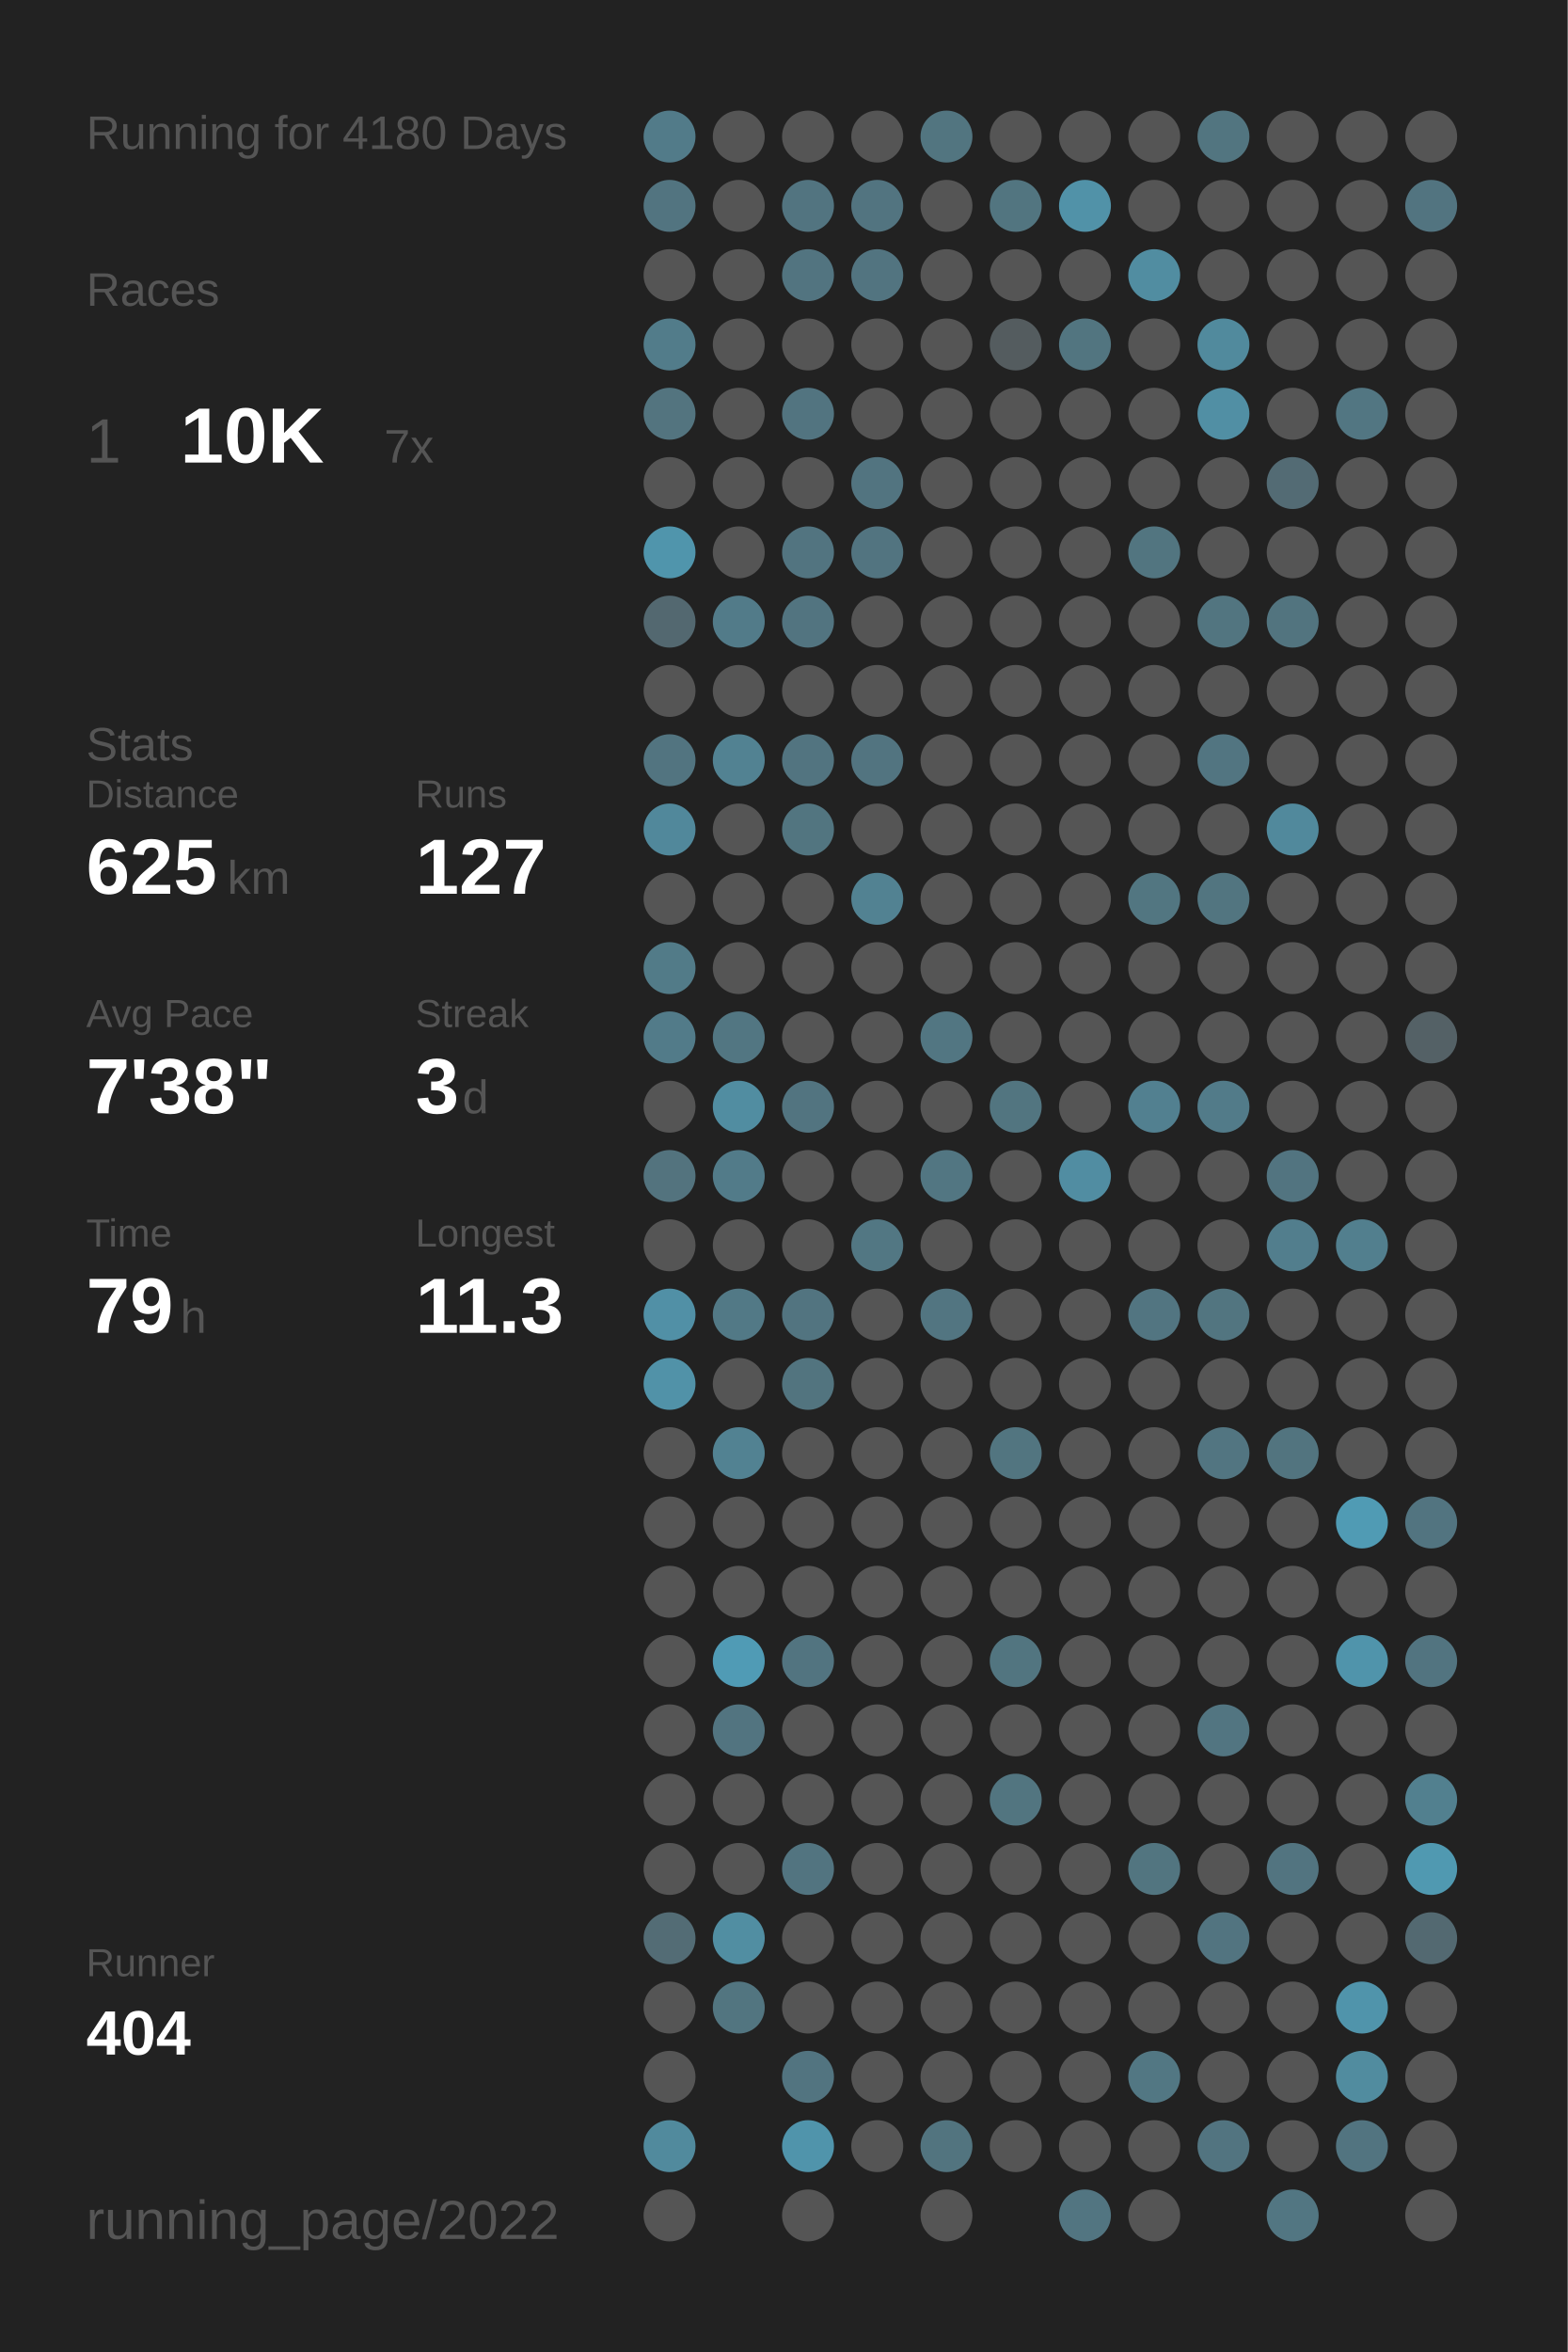
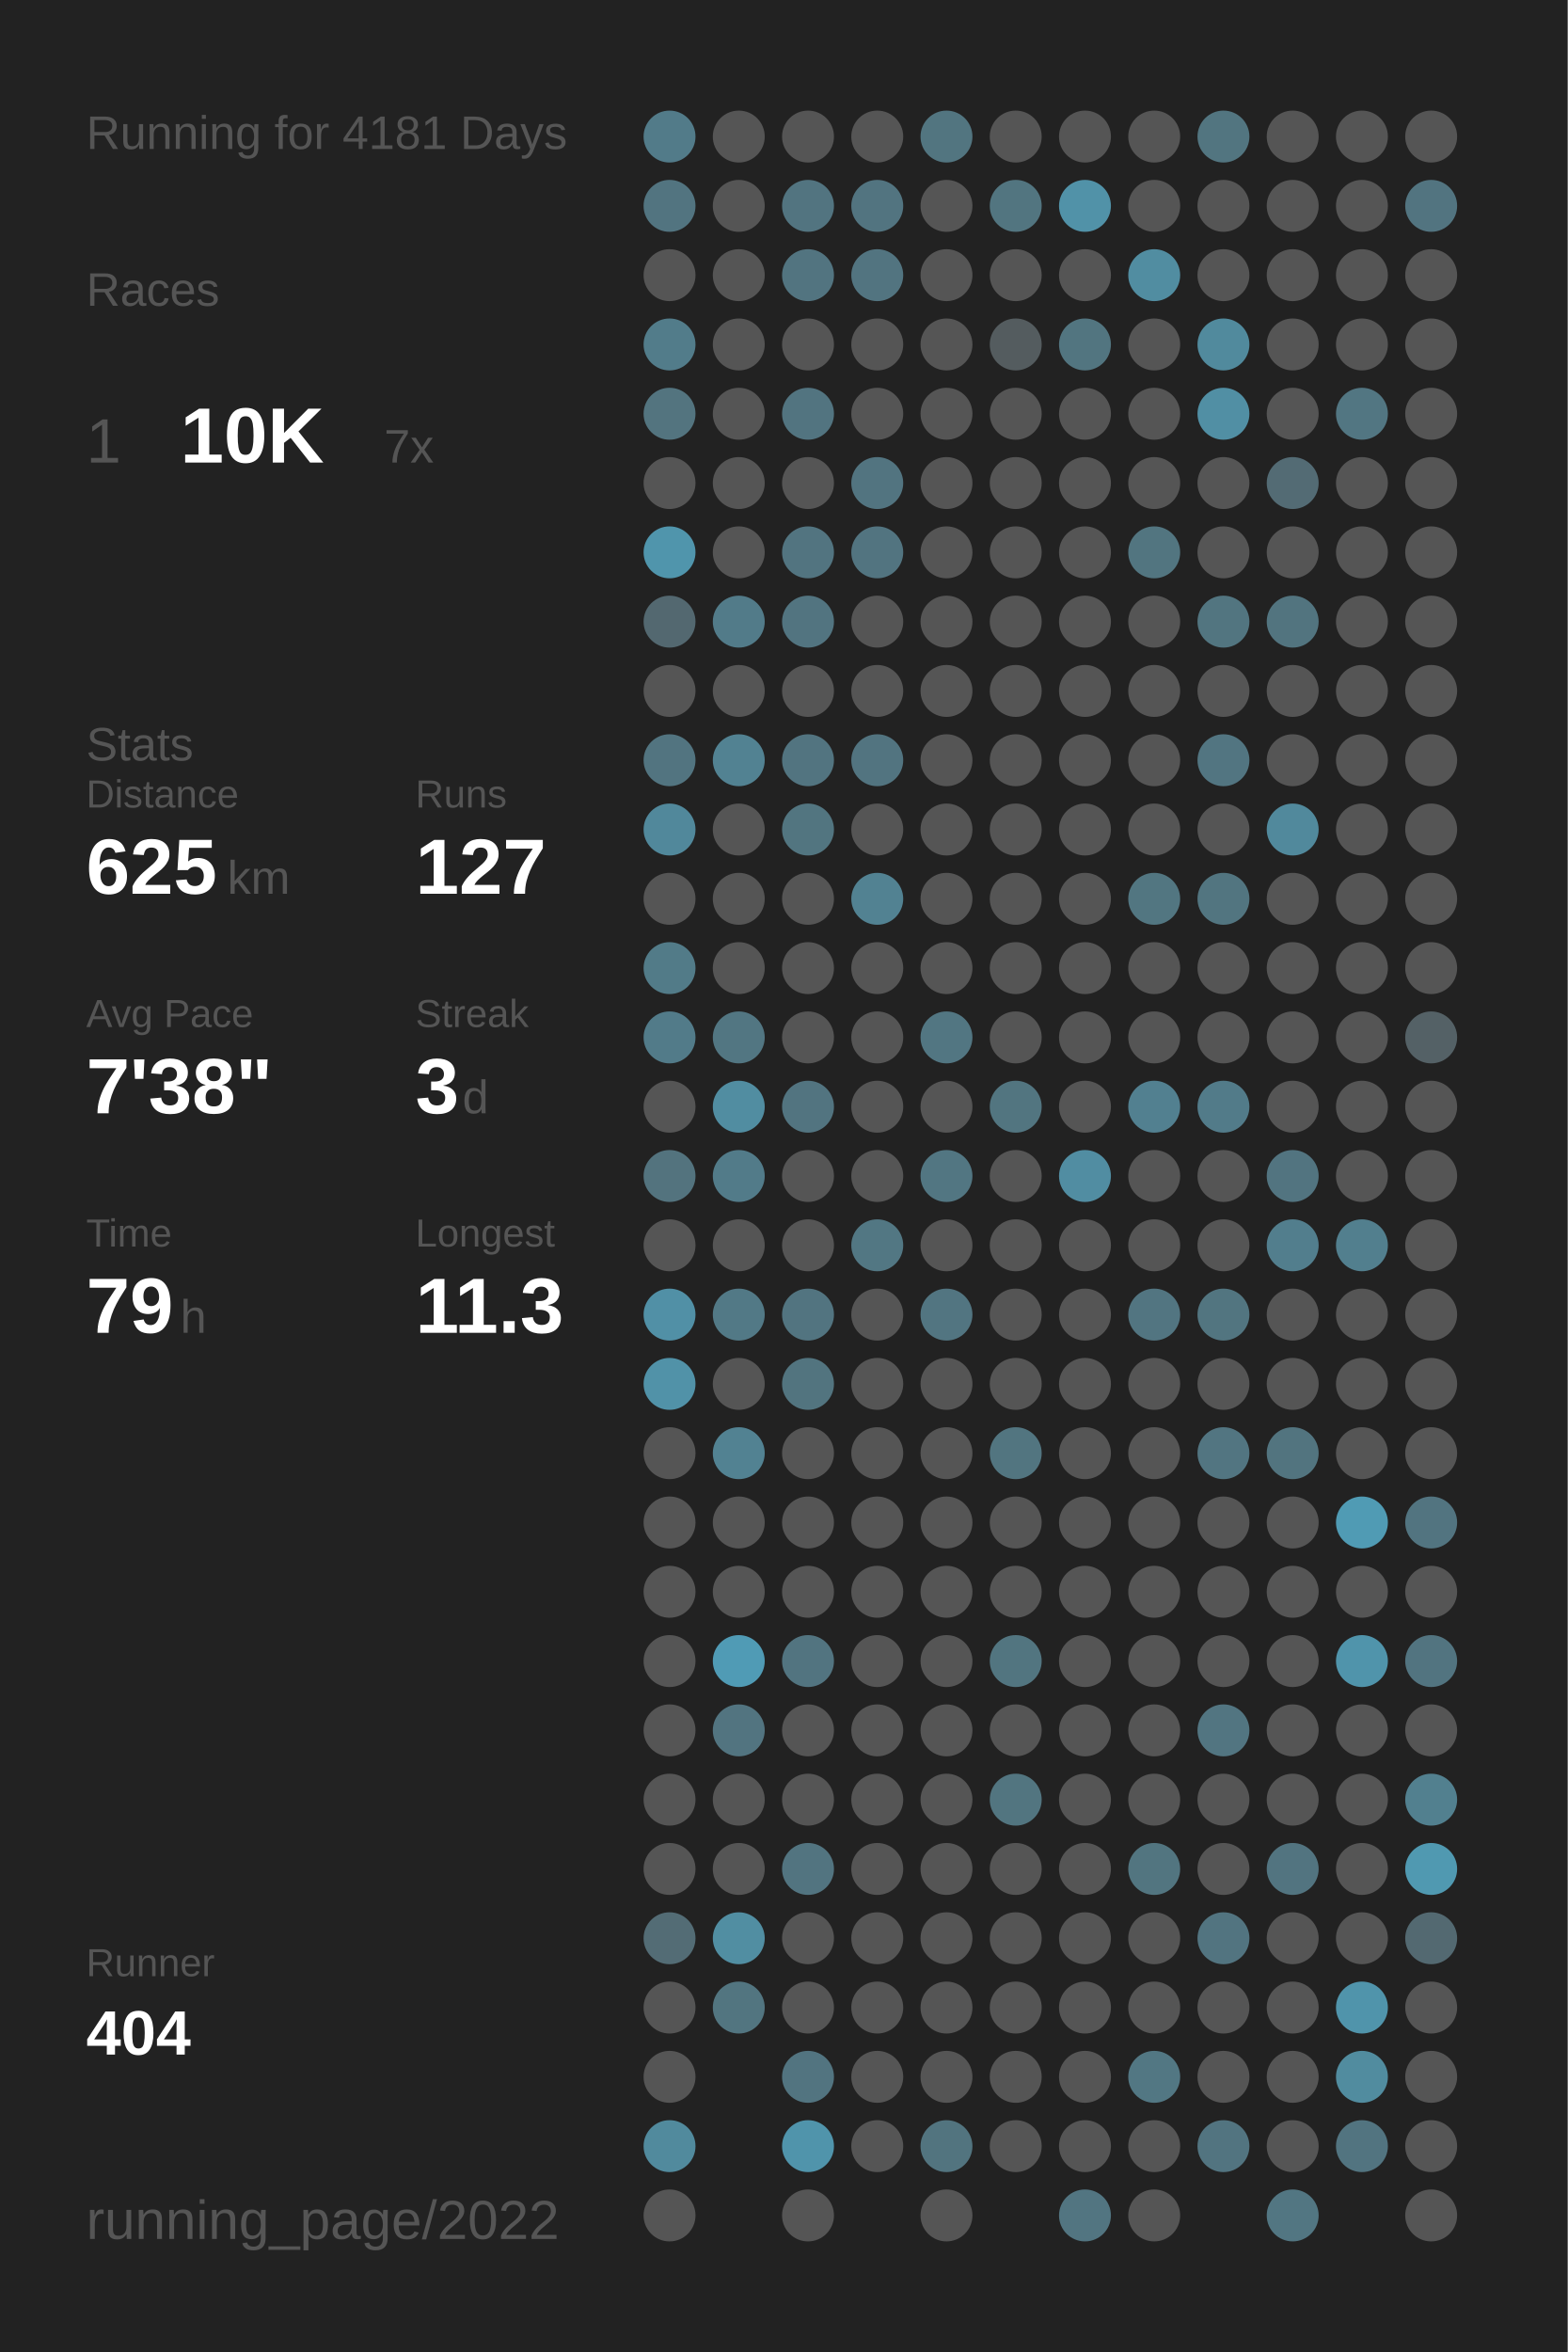
<svg xmlns="http://www.w3.org/2000/svg" baseProfile="full" height="300mm" version="1.1" viewBox="0,0,200,300" width="200mm">
  <defs />
  <rect fill="#222222" height="300" width="200" x="0" y="0" />
-   <text fill="#555555" style="font-size:6px; font-family:Arial;" x="11" y="19">Running for 4180 Days</text>
+   <text fill="#555555" style="font-size:6px; font-family:Arial;" x="11" y="19">Running for 4181 Days</text>
  <text fill="#555555" style="font-size:6px; font-family:Arial;" x="11" y="39">Races</text>
  <text fill="#555555" style="font-size:8px; font-family:Arial;" x="11" y="59">1</text>
  <text fill="#FFFFFF" style="font-size:10px; font-family:Arial; font-weight:bold;" x="23" y="59">10K</text>
  <text fill="#555555" style="font-size:6px; font-family:Arial;" x="49" y="59">7x</text>
  <text fill="#555555" style="font-size:6px; font-family:Arial;" x="11" y="97">Stats</text>
  <text fill="#555555" style="font-size:5px; font-family:Arial;" x="11" y="103">Distance</text>
  <text fill="#FFFFFF" style="font-size:10px; font-family:Arial; font-weight:bold;" x="11" y="114">625</text>
  <text fill="#555555" style="font-size:6px; font-family:Arial;" x="29" y="114">km</text>
  <text fill="#555555" style="font-size:5px; font-family:Arial;" x="53" y="103">Runs</text>
  <text fill="#FFFFFF" style="font-size:10px; font-family:Arial; font-weight:bold;" x="53" y="114">127</text>
  <text fill="#555555" style="font-size:5px; font-family:Arial;" x="11" y="131">Avg Pace</text>
  <text fill="#FFFFFF" style="font-size:10px; font-family:Arial; font-weight:bold;" x="11" y="142">7'38"</text>
  <text fill="#555555" style="font-size:5px; font-family:Arial;" x="53" y="131">Streak</text>
  <text fill="#FFFFFF" style="font-size:10px; font-family:Arial; font-weight:bold;" x="53" y="142">3</text>
  <text fill="#555555" style="font-size:6px; font-family:Arial;" x="59" y="142">d</text>
  <text fill="#555555" style="font-size:5px; font-family:Arial;" x="11" y="159">Time</text>
  <text fill="#FFFFFF" style="font-size:10px; font-family:Arial; font-weight:bold;" x="11" y="170">79</text>
  <text fill="#555555" style="font-size:6px; font-family:Arial;" x="23" y="170">h</text>
  <text fill="#555555" style="font-size:5px; font-family:Arial;" x="53" y="159">Longest</text>
  <text fill="#FFFFFF" style="font-size:10px; font-family:Arial; font-weight:bold;" x="53" y="170">11.3</text>
  <text fill="#555555" style="font-size:5px; font-family:Arial;" x="11" y="252.065">Runner</text>
  <text fill="#FFFFFF" style="font-size:8px; font-family:Arial; font-weight:bold;" x="11" y="262.065">404</text>
  <text fill="#555555" style="font-size:7px; font-family:Arial;" x="11" y="285.581">running_page/2022</text>
  <circle cx="85.417" cy="17.419" fill="#527b89" r="3.312" />
  <circle cx="85.417" cy="26.258" fill="#527480" r="3.312" />
  <circle cx="85.417" cy="35.097" fill="#555555" r="3.312" />
  <circle cx="85.417" cy="43.935" fill="#527c8a" r="3.312" />
  <circle cx="85.417" cy="52.774" fill="#53747f" r="3.312" />
  <circle cx="85.417" cy="61.613" fill="#555555" r="3.312" />
  <circle cx="85.417" cy="70.452" fill="#5095ac" r="3.312" />
  <circle cx="85.417" cy="79.29" fill="#536870" r="3.312" />
  <circle cx="85.417" cy="88.129" fill="#555555" r="3.312" />
  <circle cx="85.417" cy="96.968" fill="#527480" r="3.312" />
  <circle cx="85.417" cy="105.806" fill="#51889b" r="3.312" />
  <circle cx="85.417" cy="114.645" fill="#555555" r="3.312" />
  <circle cx="85.417" cy="123.484" fill="#527b88" r="3.312" />
  <circle cx="85.417" cy="132.323" fill="#527b89" r="3.312" />
  <circle cx="85.417" cy="141.161" fill="#555555" r="3.312" />
  <circle cx="85.417" cy="150" fill="#53737e" r="3.312" />
  <circle cx="85.417" cy="158.839" fill="#555555" r="3.312" />
  <circle cx="85.417" cy="167.677" fill="#5190a6" r="3.312" />
  <circle cx="85.417" cy="176.516" fill="#5192a8" r="3.312" />
  <circle cx="85.417" cy="185.355" fill="#555555" r="3.312" />
  <circle cx="85.417" cy="194.194" fill="#555555" r="3.312" />
  <circle cx="85.417" cy="203.032" fill="#555555" r="3.312" />
  <circle cx="85.417" cy="211.871" fill="#555555" r="3.312" />
  <circle cx="85.417" cy="220.71" fill="#555555" r="3.312" />
  <circle cx="85.417" cy="229.548" fill="#555555" r="3.312" />
  <circle cx="85.417" cy="238.387" fill="#555555" r="3.312" />
  <circle cx="85.417" cy="247.226" fill="#536c75" r="3.312" />
  <circle cx="85.417" cy="256.065" fill="#555555" r="3.312" />
  <circle cx="85.417" cy="264.903" fill="#555555" r="3.312" />
  <circle cx="85.417" cy="273.742" fill="#518a9d" r="3.312" />
  <circle cx="85.417" cy="282.581" fill="#555555" r="3.312" />
  <circle cx="94.25" cy="17.419" fill="#555555" r="3.312" />
  <circle cx="94.25" cy="26.258" fill="#555555" r="3.312" />
  <circle cx="94.25" cy="35.097" fill="#555555" r="3.312" />
  <circle cx="94.25" cy="43.935" fill="#555555" r="3.312" />
  <circle cx="94.25" cy="52.774" fill="#555555" r="3.312" />
  <circle cx="94.25" cy="61.613" fill="#555555" r="3.312" />
  <circle cx="94.25" cy="70.452" fill="#555555" r="3.312" />
  <circle cx="94.25" cy="79.29" fill="#527b89" r="3.312" />
  <circle cx="94.25" cy="88.129" fill="#555555" r="3.312" />
  <circle cx="94.25" cy="96.968" fill="#528292" r="3.312" />
  <circle cx="94.25" cy="105.806" fill="#555555" r="3.312" />
  <circle cx="94.25" cy="114.645" fill="#555555" r="3.312" />
  <circle cx="94.25" cy="123.484" fill="#555555" r="3.312" />
  <circle cx="94.25" cy="132.323" fill="#527682" r="3.312" />
  <circle cx="94.25" cy="141.161" fill="#518da1" r="3.312" />
  <circle cx="94.25" cy="150" fill="#527b89" r="3.312" />
  <circle cx="94.25" cy="158.839" fill="#555555" r="3.312" />
  <circle cx="94.25" cy="167.677" fill="#527986" r="3.312" />
  <circle cx="94.25" cy="176.516" fill="#555555" r="3.312" />
  <circle cx="94.25" cy="185.355" fill="#528292" r="3.312" />
  <circle cx="94.25" cy="194.194" fill="#555555" r="3.312" />
  <circle cx="94.25" cy="203.032" fill="#555555" r="3.312" />
  <circle cx="94.25" cy="211.871" fill="#509bb5" r="3.312" />
  <circle cx="94.25" cy="220.71" fill="#527480" r="3.312" />
  <circle cx="94.25" cy="229.548" fill="#555555" r="3.312" />
  <circle cx="94.25" cy="238.387" fill="#555555" r="3.312" />
  <circle cx="94.25" cy="247.226" fill="#518ea2" r="3.312" />
  <circle cx="94.25" cy="256.065" fill="#527580" r="3.312" />
  <circle cx="103.083" cy="17.419" fill="#555555" r="3.312" />
  <circle cx="103.083" cy="26.258" fill="#527480" r="3.312" />
  <circle cx="103.083" cy="35.097" fill="#527480" r="3.312" />
  <circle cx="103.083" cy="43.935" fill="#555555" r="3.312" />
  <circle cx="103.083" cy="52.774" fill="#527480" r="3.312" />
  <circle cx="103.083" cy="61.613" fill="#555555" r="3.312" />
  <circle cx="103.083" cy="70.452" fill="#527480" r="3.312" />
  <circle cx="103.083" cy="79.29" fill="#527480" r="3.312" />
  <circle cx="103.083" cy="88.129" fill="#555555" r="3.312" />
  <circle cx="103.083" cy="96.968" fill="#527480" r="3.312" />
  <circle cx="103.083" cy="105.806" fill="#527580" r="3.312" />
  <circle cx="103.083" cy="114.645" fill="#555555" r="3.312" />
  <circle cx="103.083" cy="123.484" fill="#555555" r="3.312" />
  <circle cx="103.083" cy="132.323" fill="#555555" r="3.312" />
  <circle cx="103.083" cy="141.161" fill="#527480" r="3.312" />
  <circle cx="103.083" cy="150" fill="#555555" r="3.312" />
  <circle cx="103.083" cy="158.839" fill="#555555" r="3.312" />
  <circle cx="103.083" cy="167.677" fill="#527480" r="3.312" />
  <circle cx="103.083" cy="176.516" fill="#52747f" r="3.312" />
  <circle cx="103.083" cy="185.355" fill="#555555" r="3.312" />
  <circle cx="103.083" cy="194.194" fill="#555555" r="3.312" />
  <circle cx="103.083" cy="203.032" fill="#555555" r="3.312" />
  <circle cx="103.083" cy="211.871" fill="#527480" r="3.312" />
  <circle cx="103.083" cy="220.71" fill="#555555" r="3.312" />
  <circle cx="103.083" cy="229.548" fill="#555555" r="3.312" />
  <circle cx="103.083" cy="238.387" fill="#527480" r="3.312" />
  <circle cx="103.083" cy="247.226" fill="#555555" r="3.312" />
  <circle cx="103.083" cy="256.065" fill="#555555" r="3.312" />
  <circle cx="103.083" cy="264.903" fill="#527480" r="3.312" />
  <circle cx="103.083" cy="273.742" fill="#5094ab" r="3.312" />
  <circle cx="103.083" cy="282.581" fill="#555555" r="3.312" />
  <circle cx="111.917" cy="17.419" fill="#555555" r="3.312" />
  <circle cx="111.917" cy="26.258" fill="#527480" r="3.312" />
  <circle cx="111.917" cy="35.097" fill="#527480" r="3.312" />
  <circle cx="111.917" cy="43.935" fill="#555555" r="3.312" />
  <circle cx="111.917" cy="52.774" fill="#555555" r="3.312" />
  <circle cx="111.917" cy="61.613" fill="#527480" r="3.312" />
  <circle cx="111.917" cy="70.452" fill="#527480" r="3.312" />
  <circle cx="111.917" cy="79.29" fill="#555555" r="3.312" />
  <circle cx="111.917" cy="88.129" fill="#555555" r="3.312" />
  <circle cx="111.917" cy="96.968" fill="#527480" r="3.312" />
  <circle cx="111.917" cy="105.806" fill="#555555" r="3.312" />
  <circle cx="111.917" cy="114.645" fill="#528292" r="3.312" />
  <circle cx="111.917" cy="123.484" fill="#555555" r="3.312" />
  <circle cx="111.917" cy="132.323" fill="#555555" r="3.312" />
  <circle cx="111.917" cy="141.161" fill="#555555" r="3.312" />
  <circle cx="111.917" cy="150" fill="#555555" r="3.312" />
  <circle cx="111.917" cy="158.839" fill="#527783" r="3.312" />
  <circle cx="111.917" cy="167.677" fill="#555555" r="3.312" />
  <circle cx="111.917" cy="176.516" fill="#555555" r="3.312" />
  <circle cx="111.917" cy="185.355" fill="#555555" r="3.312" />
  <circle cx="111.917" cy="194.194" fill="#555555" r="3.312" />
  <circle cx="111.917" cy="203.032" fill="#555555" r="3.312" />
  <circle cx="111.917" cy="211.871" fill="#555555" r="3.312" />
  <circle cx="111.917" cy="220.71" fill="#555555" r="3.312" />
  <circle cx="111.917" cy="229.548" fill="#555555" r="3.312" />
  <circle cx="111.917" cy="238.387" fill="#555555" r="3.312" />
  <circle cx="111.917" cy="247.226" fill="#555555" r="3.312" />
  <circle cx="111.917" cy="256.065" fill="#555555" r="3.312" />
  <circle cx="111.917" cy="264.903" fill="#555555" r="3.312" />
  <circle cx="111.917" cy="273.742" fill="#555555" r="3.312" />
  <circle cx="120.75" cy="17.419" fill="#527580" r="3.312" />
  <circle cx="120.75" cy="26.258" fill="#555555" r="3.312" />
  <circle cx="120.75" cy="35.097" fill="#555555" r="3.312" />
  <circle cx="120.75" cy="43.935" fill="#555555" r="3.312" />
  <circle cx="120.75" cy="52.774" fill="#555555" r="3.312" />
  <circle cx="120.75" cy="61.613" fill="#555555" r="3.312" />
  <circle cx="120.75" cy="70.452" fill="#555555" r="3.312" />
  <circle cx="120.75" cy="79.29" fill="#555555" r="3.312" />
  <circle cx="120.75" cy="88.129" fill="#555555" r="3.312" />
  <circle cx="120.75" cy="96.968" fill="#555555" r="3.312" />
  <circle cx="120.75" cy="105.806" fill="#555555" r="3.312" />
  <circle cx="120.75" cy="114.645" fill="#555555" r="3.312" />
  <circle cx="120.75" cy="123.484" fill="#555555" r="3.312" />
  <circle cx="120.75" cy="132.323" fill="#527682" r="3.312" />
  <circle cx="120.75" cy="141.161" fill="#555555" r="3.312" />
  <circle cx="120.75" cy="150" fill="#527682" r="3.312" />
  <circle cx="120.75" cy="158.839" fill="#555555" r="3.312" />
  <circle cx="120.75" cy="167.677" fill="#527581" r="3.312" />
  <circle cx="120.75" cy="176.516" fill="#555555" r="3.312" />
  <circle cx="120.75" cy="185.355" fill="#555555" r="3.312" />
  <circle cx="120.75" cy="194.194" fill="#555555" r="3.312" />
  <circle cx="120.75" cy="203.032" fill="#555555" r="3.312" />
  <circle cx="120.75" cy="211.871" fill="#555555" r="3.312" />
  <circle cx="120.75" cy="220.71" fill="#555555" r="3.312" />
  <circle cx="120.75" cy="229.548" fill="#555555" r="3.312" />
  <circle cx="120.75" cy="238.387" fill="#555555" r="3.312" />
  <circle cx="120.75" cy="247.226" fill="#555555" r="3.312" />
  <circle cx="120.75" cy="256.065" fill="#555555" r="3.312" />
  <circle cx="120.75" cy="264.903" fill="#555555" r="3.312" />
  <circle cx="120.75" cy="273.742" fill="#52747f" r="3.312" />
  <circle cx="120.75" cy="282.581" fill="#555555" r="3.312" />
  <circle cx="129.583" cy="17.419" fill="#555555" r="3.312" />
  <circle cx="129.583" cy="26.258" fill="#527580" r="3.312" />
  <circle cx="129.583" cy="35.097" fill="#555555" r="3.312" />
  <circle cx="129.583" cy="43.935" fill="#545c5f" r="3.312" />
  <circle cx="129.583" cy="52.774" fill="#555555" r="3.312" />
  <circle cx="129.583" cy="61.613" fill="#555555" r="3.312" />
  <circle cx="129.583" cy="70.452" fill="#555555" r="3.312" />
  <circle cx="129.583" cy="79.29" fill="#555555" r="3.312" />
  <circle cx="129.583" cy="88.129" fill="#555555" r="3.312" />
  <circle cx="129.583" cy="96.968" fill="#555555" r="3.312" />
  <circle cx="129.583" cy="105.806" fill="#555555" r="3.312" />
  <circle cx="129.583" cy="114.645" fill="#555555" r="3.312" />
  <circle cx="129.583" cy="123.484" fill="#555555" r="3.312" />
  <circle cx="129.583" cy="132.323" fill="#555555" r="3.312" />
  <circle cx="129.583" cy="141.161" fill="#527580" r="3.312" />
  <circle cx="129.583" cy="150" fill="#555555" r="3.312" />
  <circle cx="129.583" cy="158.839" fill="#555555" r="3.312" />
  <circle cx="129.583" cy="167.677" fill="#555555" r="3.312" />
  <circle cx="129.583" cy="176.516" fill="#555555" r="3.312" />
  <circle cx="129.583" cy="185.355" fill="#527580" r="3.312" />
  <circle cx="129.583" cy="194.194" fill="#555555" r="3.312" />
  <circle cx="129.583" cy="203.032" fill="#555555" r="3.312" />
  <circle cx="129.583" cy="211.871" fill="#527580" r="3.312" />
  <circle cx="129.583" cy="220.71" fill="#555555" r="3.312" />
  <circle cx="129.583" cy="229.548" fill="#527580" r="3.312" />
  <circle cx="129.583" cy="238.387" fill="#555555" r="3.312" />
  <circle cx="129.583" cy="247.226" fill="#555555" r="3.312" />
  <circle cx="129.583" cy="256.065" fill="#555555" r="3.312" />
  <circle cx="129.583" cy="264.903" fill="#555555" r="3.312" />
  <circle cx="129.583" cy="273.742" fill="#555555" r="3.312" />
  <circle cx="138.417" cy="17.419" fill="#555555" r="3.312" />
  <circle cx="138.417" cy="26.258" fill="#5192a8" r="3.312" />
  <circle cx="138.417" cy="35.097" fill="#555555" r="3.312" />
  <circle cx="138.417" cy="43.935" fill="#527580" r="3.312" />
  <circle cx="138.417" cy="52.774" fill="#555555" r="3.312" />
  <circle cx="138.417" cy="61.613" fill="#555555" r="3.312" />
  <circle cx="138.417" cy="70.452" fill="#555555" r="3.312" />
  <circle cx="138.417" cy="79.29" fill="#555555" r="3.312" />
  <circle cx="138.417" cy="88.129" fill="#555555" r="3.312" />
  <circle cx="138.417" cy="96.968" fill="#555555" r="3.312" />
  <circle cx="138.417" cy="105.806" fill="#555555" r="3.312" />
  <circle cx="138.417" cy="114.645" fill="#555555" r="3.312" />
  <circle cx="138.417" cy="123.484" fill="#555555" r="3.312" />
  <circle cx="138.417" cy="132.323" fill="#555555" r="3.312" />
  <circle cx="138.417" cy="141.161" fill="#555555" r="3.312" />
  <circle cx="138.417" cy="150" fill="#518da2" r="3.312" />
  <circle cx="138.417" cy="158.839" fill="#555555" r="3.312" />
  <circle cx="138.417" cy="167.677" fill="#555555" r="3.312" />
  <circle cx="138.417" cy="176.516" fill="#555555" r="3.312" />
  <circle cx="138.417" cy="185.355" fill="#555555" r="3.312" />
  <circle cx="138.417" cy="194.194" fill="#555555" r="3.312" />
  <circle cx="138.417" cy="203.032" fill="#555555" r="3.312" />
  <circle cx="138.417" cy="211.871" fill="#555555" r="3.312" />
  <circle cx="138.417" cy="220.71" fill="#555555" r="3.312" />
  <circle cx="138.417" cy="229.548" fill="#555555" r="3.312" />
  <circle cx="138.417" cy="238.387" fill="#555555" r="3.312" />
  <circle cx="138.417" cy="247.226" fill="#555555" r="3.312" />
  <circle cx="138.417" cy="256.065" fill="#555555" r="3.312" />
  <circle cx="138.417" cy="264.903" fill="#555555" r="3.312" />
  <circle cx="138.417" cy="273.742" fill="#555555" r="3.312" />
  <circle cx="138.417" cy="282.581" fill="#527581" r="3.312" />
  <circle cx="147.25" cy="17.419" fill="#555555" r="3.312" />
  <circle cx="147.25" cy="26.258" fill="#555555" r="3.312" />
  <circle cx="147.25" cy="35.097" fill="#518da1" r="3.312" />
  <circle cx="147.25" cy="43.935" fill="#555555" r="3.312" />
  <circle cx="147.25" cy="52.774" fill="#555555" r="3.312" />
  <circle cx="147.25" cy="61.613" fill="#555555" r="3.312" />
  <circle cx="147.25" cy="70.452" fill="#527580" r="3.312" />
  <circle cx="147.25" cy="79.29" fill="#555555" r="3.312" />
  <circle cx="147.25" cy="88.129" fill="#555555" r="3.312" />
  <circle cx="147.25" cy="96.968" fill="#555555" r="3.312" />
  <circle cx="147.25" cy="105.806" fill="#555555" r="3.312" />
  <circle cx="147.25" cy="114.645" fill="#527681" r="3.312" />
  <circle cx="147.25" cy="123.484" fill="#555555" r="3.312" />
  <circle cx="147.25" cy="132.323" fill="#555555" r="3.312" />
  <circle cx="147.25" cy="141.161" fill="#528090" r="3.312" />
  <circle cx="147.25" cy="150" fill="#555555" r="3.312" />
  <circle cx="147.25" cy="158.839" fill="#555555" r="3.312" />
  <circle cx="147.25" cy="167.677" fill="#527581" r="3.312" />
  <circle cx="147.25" cy="176.516" fill="#555555" r="3.312" />
  <circle cx="147.25" cy="185.355" fill="#555555" r="3.312" />
  <circle cx="147.25" cy="194.194" fill="#555555" r="3.312" />
  <circle cx="147.25" cy="203.032" fill="#555555" r="3.312" />
  <circle cx="147.25" cy="211.871" fill="#555555" r="3.312" />
  <circle cx="147.25" cy="220.71" fill="#555555" r="3.312" />
  <circle cx="147.25" cy="229.548" fill="#555555" r="3.312" />
  <circle cx="147.25" cy="238.387" fill="#527580" r="3.312" />
  <circle cx="147.25" cy="247.226" fill="#555555" r="3.312" />
  <circle cx="147.25" cy="256.065" fill="#555555" r="3.312" />
  <circle cx="147.25" cy="264.903" fill="#527783" r="3.312" />
  <circle cx="147.25" cy="273.742" fill="#555555" r="3.312" />
  <circle cx="147.25" cy="282.581" fill="#555555" r="3.312" />
  <circle cx="156.083" cy="17.419" fill="#527580" r="3.312" />
  <circle cx="156.083" cy="26.258" fill="#555555" r="3.312" />
  <circle cx="156.083" cy="35.097" fill="#555555" r="3.312" />
  <circle cx="156.083" cy="43.935" fill="#518a9d" r="3.312" />
  <circle cx="156.083" cy="52.774" fill="#518fa4" r="3.312" />
  <circle cx="156.083" cy="61.613" fill="#555555" r="3.312" />
  <circle cx="156.083" cy="70.452" fill="#555555" r="3.312" />
  <circle cx="156.083" cy="79.29" fill="#527580" r="3.312" />
  <circle cx="156.083" cy="88.129" fill="#555555" r="3.312" />
  <circle cx="156.083" cy="96.968" fill="#527581" r="3.312" />
  <circle cx="156.083" cy="105.806" fill="#555555" r="3.312" />
  <circle cx="156.083" cy="114.645" fill="#527580" r="3.312" />
  <circle cx="156.083" cy="123.484" fill="#555555" r="3.312" />
  <circle cx="156.083" cy="132.323" fill="#555555" r="3.312" />
  <circle cx="156.083" cy="141.161" fill="#527b89" r="3.312" />
  <circle cx="156.083" cy="150" fill="#555555" r="3.312" />
  <circle cx="156.083" cy="158.839" fill="#555555" r="3.312" />
  <circle cx="156.083" cy="167.677" fill="#527580" r="3.312" />
  <circle cx="156.083" cy="176.516" fill="#555555" r="3.312" />
  <circle cx="156.083" cy="185.355" fill="#527581" r="3.312" />
  <circle cx="156.083" cy="194.194" fill="#555555" r="3.312" />
  <circle cx="156.083" cy="203.032" fill="#555555" r="3.312" />
  <circle cx="156.083" cy="211.871" fill="#555555" r="3.312" />
  <circle cx="156.083" cy="220.71" fill="#527581" r="3.312" />
  <circle cx="156.083" cy="229.548" fill="#555555" r="3.312" />
  <circle cx="156.083" cy="238.387" fill="#555555" r="3.312" />
  <circle cx="156.083" cy="247.226" fill="#527480" r="3.312" />
  <circle cx="156.083" cy="256.065" fill="#555555" r="3.312" />
  <circle cx="156.083" cy="264.903" fill="#555555" r="3.312" />
  <circle cx="156.083" cy="273.742" fill="#527480" r="3.312" />
  <circle cx="164.917" cy="17.419" fill="#555555" r="3.312" />
  <circle cx="164.917" cy="26.258" fill="#555555" r="3.312" />
  <circle cx="164.917" cy="35.097" fill="#555555" r="3.312" />
  <circle cx="164.917" cy="43.935" fill="#555555" r="3.312" />
  <circle cx="164.917" cy="52.774" fill="#555555" r="3.312" />
  <circle cx="164.917" cy="61.613" fill="#536b74" r="3.312" />
  <circle cx="164.917" cy="70.452" fill="#555555" r="3.312" />
  <circle cx="164.917" cy="79.29" fill="#52747f" r="3.312" />
  <circle cx="164.917" cy="88.129" fill="#555555" r="3.312" />
  <circle cx="164.917" cy="96.968" fill="#555555" r="3.312" />
  <circle cx="164.917" cy="105.806" fill="#51899c" r="3.312" />
  <circle cx="164.917" cy="114.645" fill="#555555" r="3.312" />
  <circle cx="164.917" cy="123.484" fill="#555555" r="3.312" />
  <circle cx="164.917" cy="132.323" fill="#555555" r="3.312" />
  <circle cx="164.917" cy="141.161" fill="#555555" r="3.312" />
  <circle cx="164.917" cy="150" fill="#527480" r="3.312" />
  <circle cx="164.917" cy="158.839" fill="#527e8d" r="3.312" />
  <circle cx="164.917" cy="167.677" fill="#555555" r="3.312" />
  <circle cx="164.917" cy="176.516" fill="#555555" r="3.312" />
  <circle cx="164.917" cy="185.355" fill="#52747f" r="3.312" />
  <circle cx="164.917" cy="194.194" fill="#555555" r="3.312" />
  <circle cx="164.917" cy="203.032" fill="#555555" r="3.312" />
  <circle cx="164.917" cy="211.871" fill="#555555" r="3.312" />
  <circle cx="164.917" cy="220.71" fill="#555555" r="3.312" />
  <circle cx="164.917" cy="229.548" fill="#555555" r="3.312" />
  <circle cx="164.917" cy="238.387" fill="#527480" r="3.312" />
  <circle cx="164.917" cy="247.226" fill="#555555" r="3.312" />
  <circle cx="164.917" cy="256.065" fill="#555555" r="3.312" />
  <circle cx="164.917" cy="264.903" fill="#555555" r="3.312" />
  <circle cx="164.917" cy="273.742" fill="#555555" r="3.312" />
  <circle cx="164.917" cy="282.581" fill="#527682" r="3.312" />
  <circle cx="173.75" cy="17.419" fill="#555555" r="3.312" />
  <circle cx="173.75" cy="26.258" fill="#555555" r="3.312" />
  <circle cx="173.75" cy="35.097" fill="#555555" r="3.312" />
  <circle cx="173.75" cy="43.935" fill="#555555" r="3.312" />
  <circle cx="173.75" cy="52.774" fill="#527682" r="3.312" />
  <circle cx="173.75" cy="61.613" fill="#555555" r="3.312" />
  <circle cx="173.75" cy="70.452" fill="#555555" r="3.312" />
  <circle cx="173.75" cy="79.29" fill="#555555" r="3.312" />
  <circle cx="173.75" cy="88.129" fill="#555555" r="3.312" />
  <circle cx="173.75" cy="96.968" fill="#555555" r="3.312" />
  <circle cx="173.75" cy="105.806" fill="#555555" r="3.312" />
  <circle cx="173.75" cy="114.645" fill="#555555" r="3.312" />
  <circle cx="173.75" cy="123.484" fill="#555555" r="3.312" />
  <circle cx="173.75" cy="132.323" fill="#555555" r="3.312" />
  <circle cx="173.75" cy="141.161" fill="#555555" r="3.312" />
  <circle cx="173.75" cy="150" fill="#555555" r="3.312" />
  <circle cx="173.75" cy="158.839" fill="#527f8e" r="3.312" />
  <circle cx="173.75" cy="167.677" fill="#555555" r="3.312" />
  <circle cx="173.75" cy="176.516" fill="#555555" r="3.312" />
  <circle cx="173.75" cy="185.355" fill="#555555" r="3.312" />
  <circle cx="173.75" cy="194.194" fill="#509bb4" r="3.312" />
  <circle cx="173.75" cy="203.032" fill="#555555" r="3.312" />
  <circle cx="173.75" cy="211.871" fill="#5094ab" r="3.312" />
  <circle cx="173.75" cy="220.71" fill="#555555" r="3.312" />
  <circle cx="173.75" cy="229.548" fill="#555555" r="3.312" />
  <circle cx="173.75" cy="238.387" fill="#555555" r="3.312" />
  <circle cx="173.75" cy="247.226" fill="#555555" r="3.312" />
  <circle cx="173.75" cy="256.065" fill="#5094ab" r="3.312" />
  <circle cx="173.75" cy="264.903" fill="#518c9f" r="3.312" />
  <circle cx="173.75" cy="273.742" fill="#527480" r="3.312" />
  <circle cx="182.583" cy="17.419" fill="#555555" r="3.312" />
  <circle cx="182.583" cy="26.258" fill="#527480" r="3.312" />
  <circle cx="182.583" cy="35.097" fill="#555555" r="3.312" />
  <circle cx="182.583" cy="43.935" fill="#555555" r="3.312" />
  <circle cx="182.583" cy="52.774" fill="#555555" r="3.312" />
  <circle cx="182.583" cy="61.613" fill="#555555" r="3.312" />
  <circle cx="182.583" cy="70.452" fill="#555555" r="3.312" />
  <circle cx="182.583" cy="79.29" fill="#555555" r="3.312" />
  <circle cx="182.583" cy="88.129" fill="#555555" r="3.312" />
  <circle cx="182.583" cy="96.968" fill="#555555" r="3.312" />
  <circle cx="182.583" cy="105.806" fill="#555555" r="3.312" />
  <circle cx="182.583" cy="114.645" fill="#555555" r="3.312" />
  <circle cx="182.583" cy="123.484" fill="#555555" r="3.312" />
  <circle cx="182.583" cy="132.323" fill="#546166" r="3.312" />
  <circle cx="182.583" cy="141.161" fill="#555555" r="3.312" />
  <circle cx="182.583" cy="150" fill="#555555" r="3.312" />
  <circle cx="182.583" cy="158.839" fill="#555555" r="3.312" />
  <circle cx="182.583" cy="167.677" fill="#555555" r="3.312" />
  <circle cx="182.583" cy="176.516" fill="#555555" r="3.312" />
  <circle cx="182.583" cy="185.355" fill="#555555" r="3.312" />
  <circle cx="182.583" cy="194.194" fill="#527480" r="3.312" />
  <circle cx="182.583" cy="203.032" fill="#555555" r="3.312" />
  <circle cx="182.583" cy="211.871" fill="#527480" r="3.312" />
  <circle cx="182.583" cy="220.71" fill="#555555" r="3.312" />
  <circle cx="182.583" cy="229.548" fill="#52808f" r="3.312" />
  <circle cx="182.583" cy="238.387" fill="#5099b1" r="3.312" />
  <circle cx="182.583" cy="247.226" fill="#536971" r="3.312" />
  <circle cx="182.583" cy="256.065" fill="#555555" r="3.312" />
  <circle cx="182.583" cy="264.903" fill="#555555" r="3.312" />
  <circle cx="182.583" cy="273.742" fill="#555555" r="3.312" />
  <circle cx="182.583" cy="282.581" fill="#555555" r="3.312" />
</svg>
